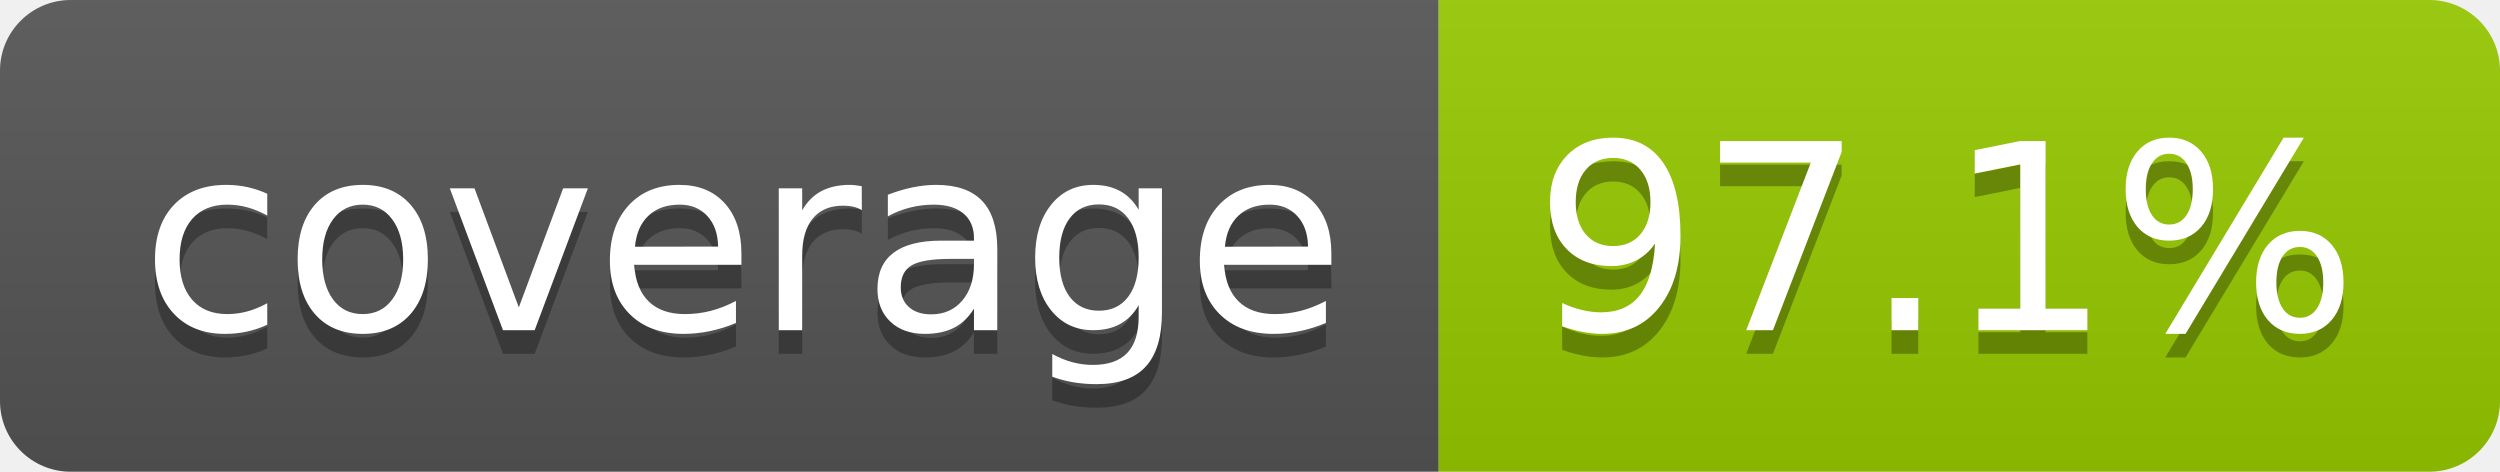
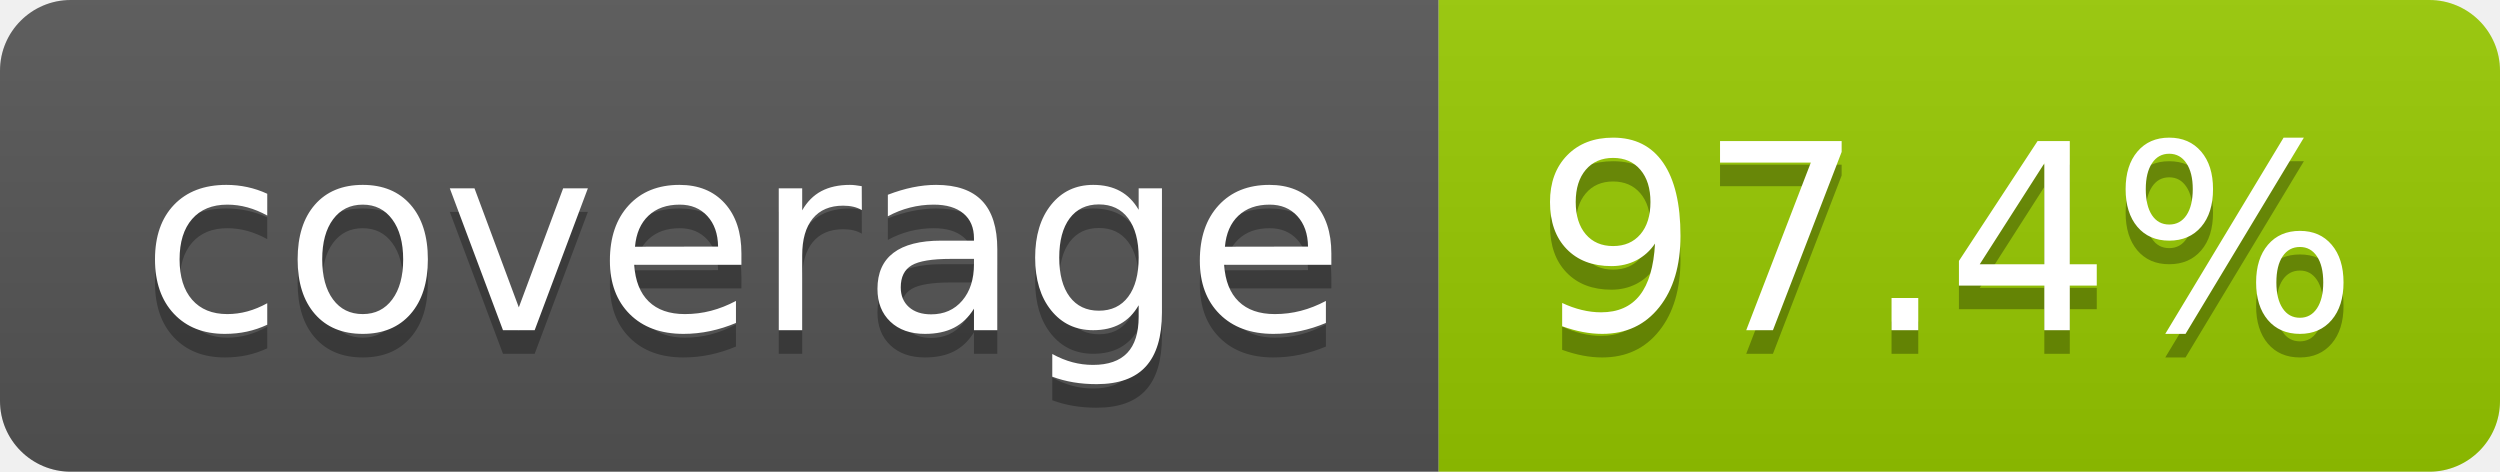
- <svg xmlns="http://www.w3.org/2000/svg" width="106" height="20" role="img" aria-label="coverage: 97.1%">
+ <svg xmlns="http://www.w3.org/2000/svg" width="106" height="20" role="img" aria-label="coverage: 97.4%">
  <linearGradient id="s" x2="0" y2="100%">
    <stop offset="0" stop-color="#bbb" stop-opacity=".1" />
    <stop offset="1" stop-opacity=".1" />
  </linearGradient>
  <clipPath id="r">
    <rect width="106" height="20" rx="3" fill="#fff" />
  </clipPath>
  <g clip-path="url(#r)">
    <rect width="61" height="20" fill="#555" />
    <rect x="61" width="45" height="20" fill="#97ca00" />
    <rect width="106" height="20" fill="url(#s)" />
  </g>
  <g fill="#fff" text-anchor="middle" font-family="Verdana,Geneva,DejaVu Sans,sans-serif" text-rendering="geometricPrecision" font-size="110">
    <text aria-hidden="true" x="315" y="150" fill="#010101" fill-opacity=".3" transform="scale(.1)" textLength="510">coverage</text>
    <text x="315" y="140" transform="scale(.1)" fill="#fff" textLength="510">coverage</text>
-     <text aria-hidden="true" x="825" y="150" fill="#010101" fill-opacity=".3" transform="scale(.1)" textLength="350">97.1%</text>
-     <text x="825" y="140" transform="scale(.1)" fill="#fff" textLength="350">97.1%</text>
+     <text aria-hidden="true" x="825" y="150" fill="#010101" fill-opacity=".3" transform="scale(.1)" textLength="350">97.4%</text>
+     <text x="825" y="140" transform="scale(.1)" fill="#fff" textLength="350">97.4%</text>
  </g>
</svg>
